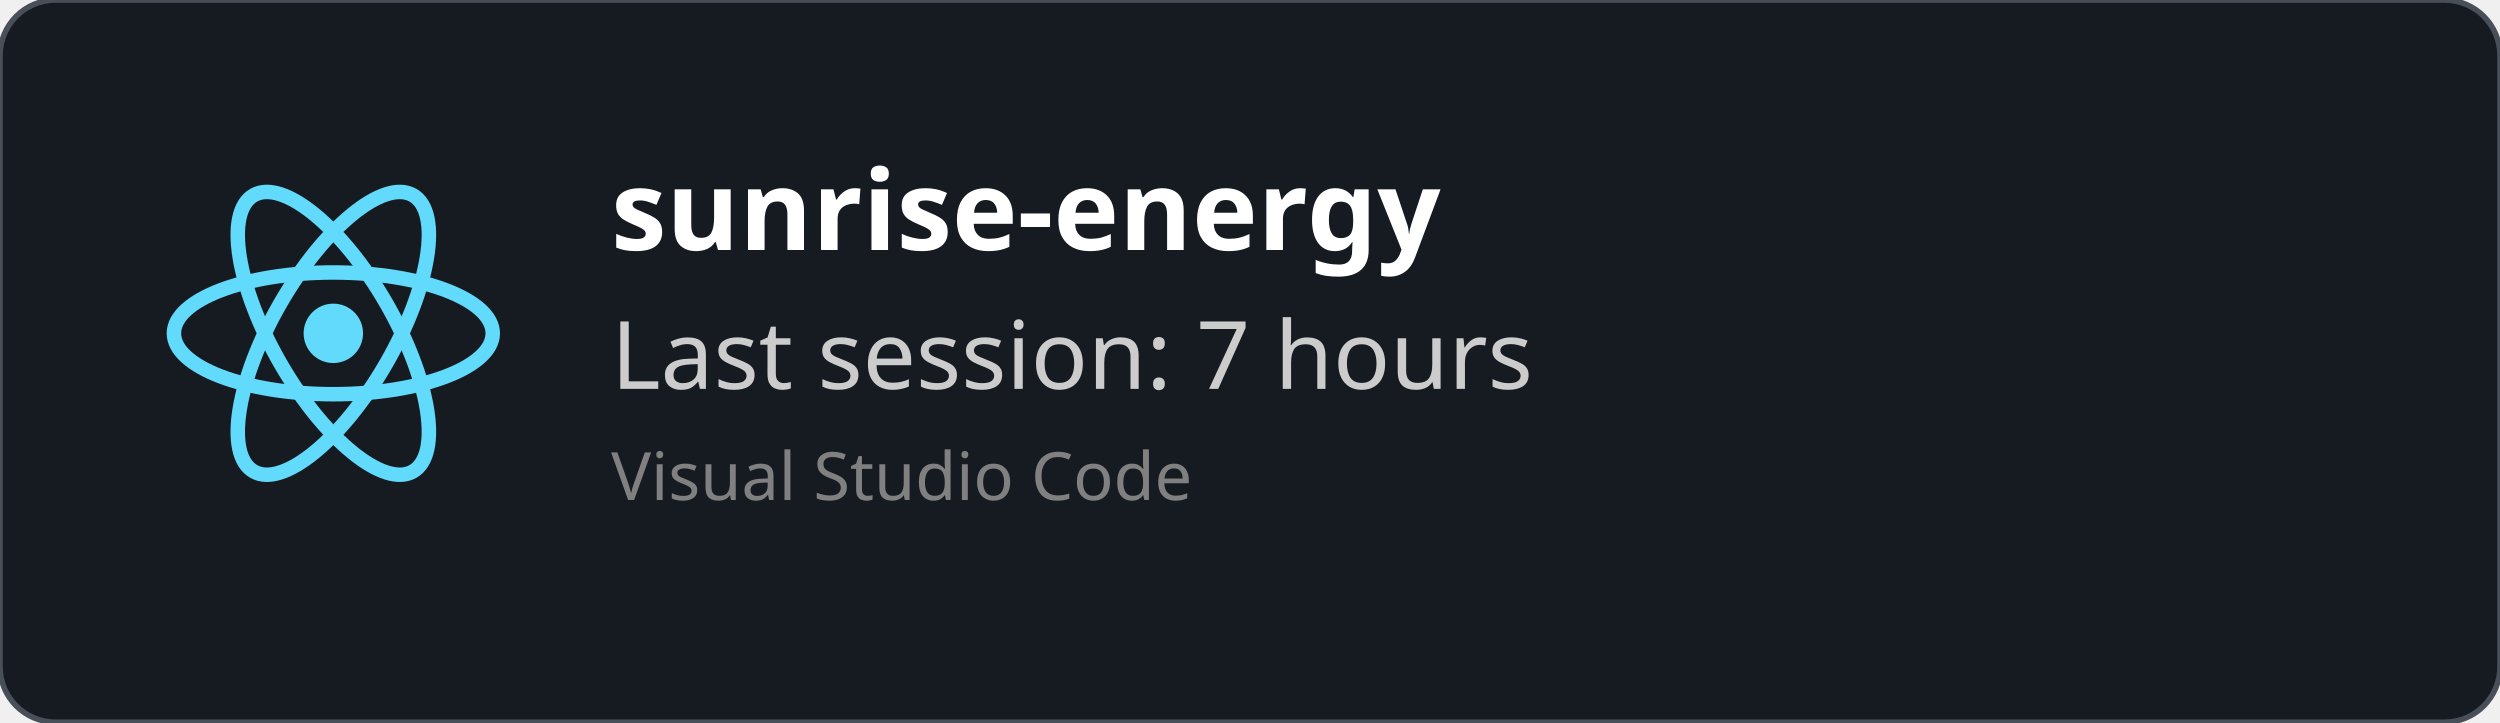
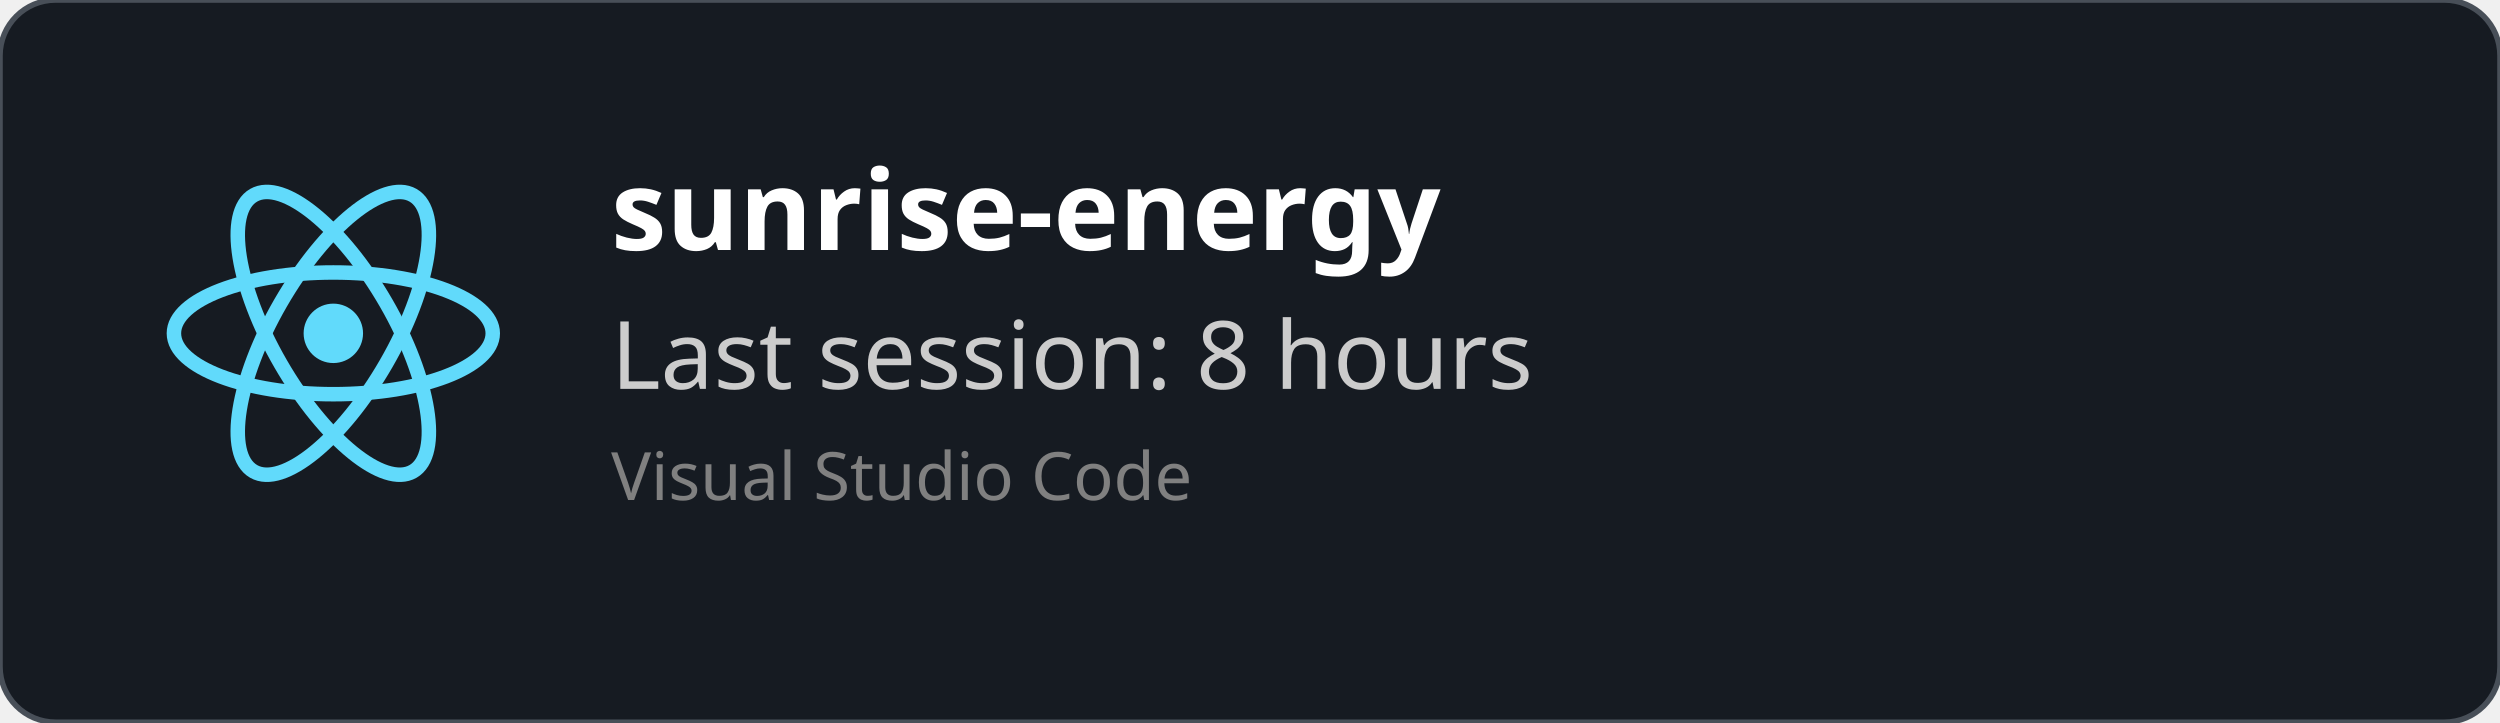
<svg xmlns="http://www.w3.org/2000/svg" width="450" height="130" viewBox="0 0 450 130" fill="none" role="img">
  <style>
    *{
        font-family: 'Segoe UI', Ubuntu, monospace
    }
    </style>
  <defs>
    <clipPath id="horizontalClip" x="20" y="20" width="500" height="200">
      <rect x="90" y="20" width="300" height="50" />
    </clipPath>
  </defs>
  <rect width="450" height="130" fill="rgba(22,27,34)" stroke="#484f58" stroke-width="1" fill-opacity="1" stroke-opacity="1" x="0" y="0" rx="10px" ry="10px">
    </rect>
  <svg height="60" width="60" x="30" y="30" viewBox="-11.5 -10.232 23 20.463">
    <circle cx="0" cy="0" r="2.05" fill="#61dafb" />
    <g stroke="#61dafb" stroke-width="1" fill="none">
      <ellipse rx="11" ry="4.2" />
      <ellipse rx="11" ry="4.2" transform="rotate(60)" />
      <ellipse rx="11" ry="4.2" transform="rotate(120)" />
    </g>
  </svg>
  <text x="110" y="45" font-size="20" clip-path="url(#horizontalClip)" font-weight="bold" font-family="Ubuntu" fill="white">
    sunrise-energy
    </text>
  <text x="110" y="70" font-size="17px" font-family="Ubuntu" fill="#ccc">
-     Last session: 7 hours
+     Last session: 8 hours
    </text>
  <text x="110" y="90" font-size="12px" font-family="Ubuntu" fill="grey">
    Visual Studio Code
    </text>
</svg>
